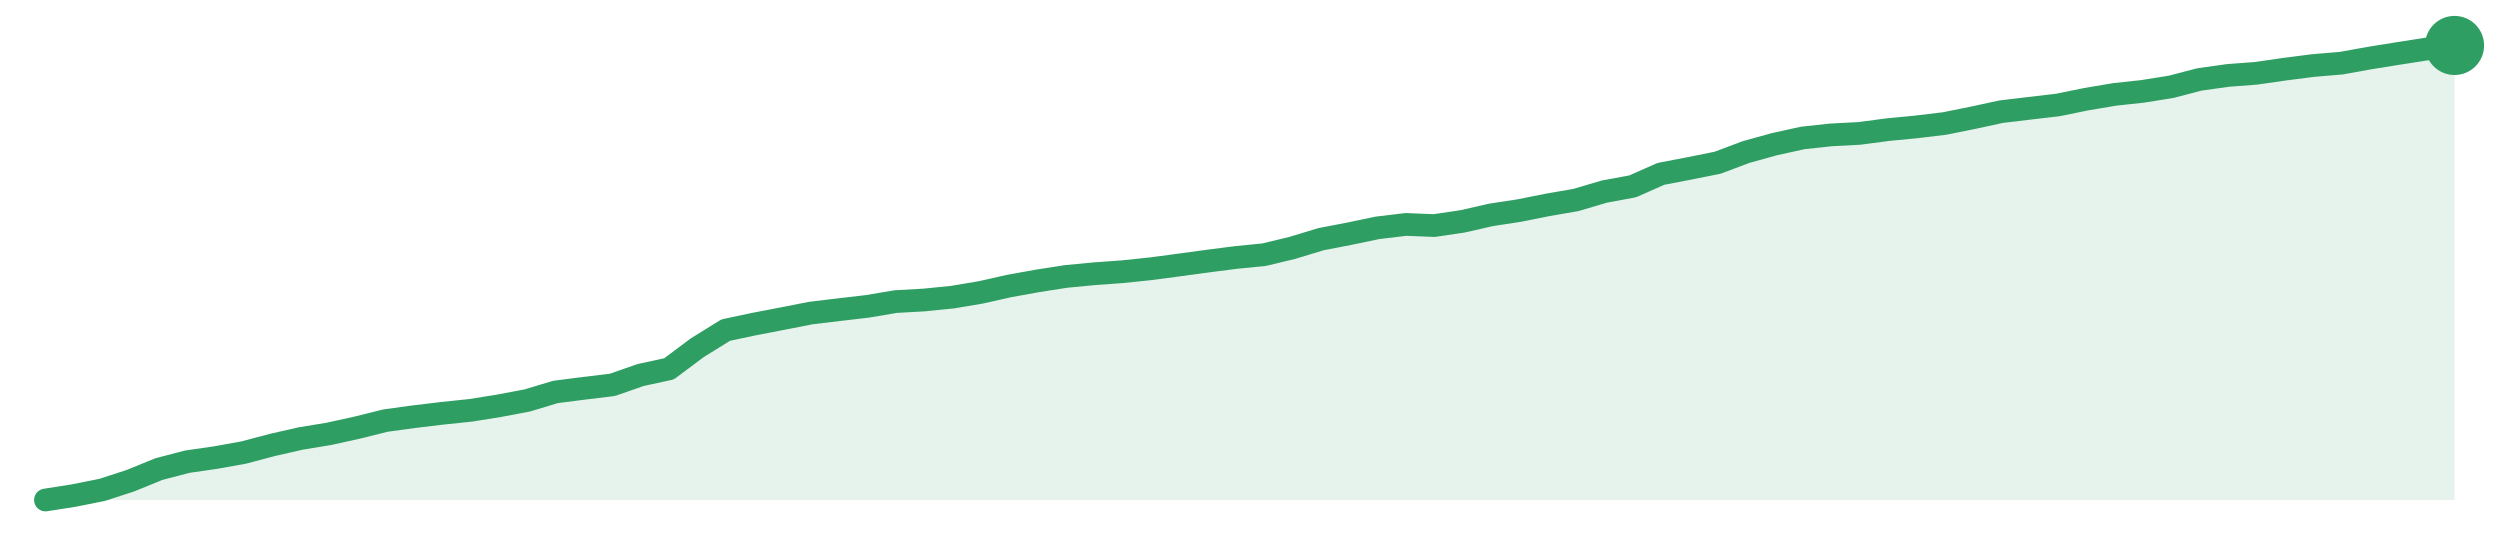
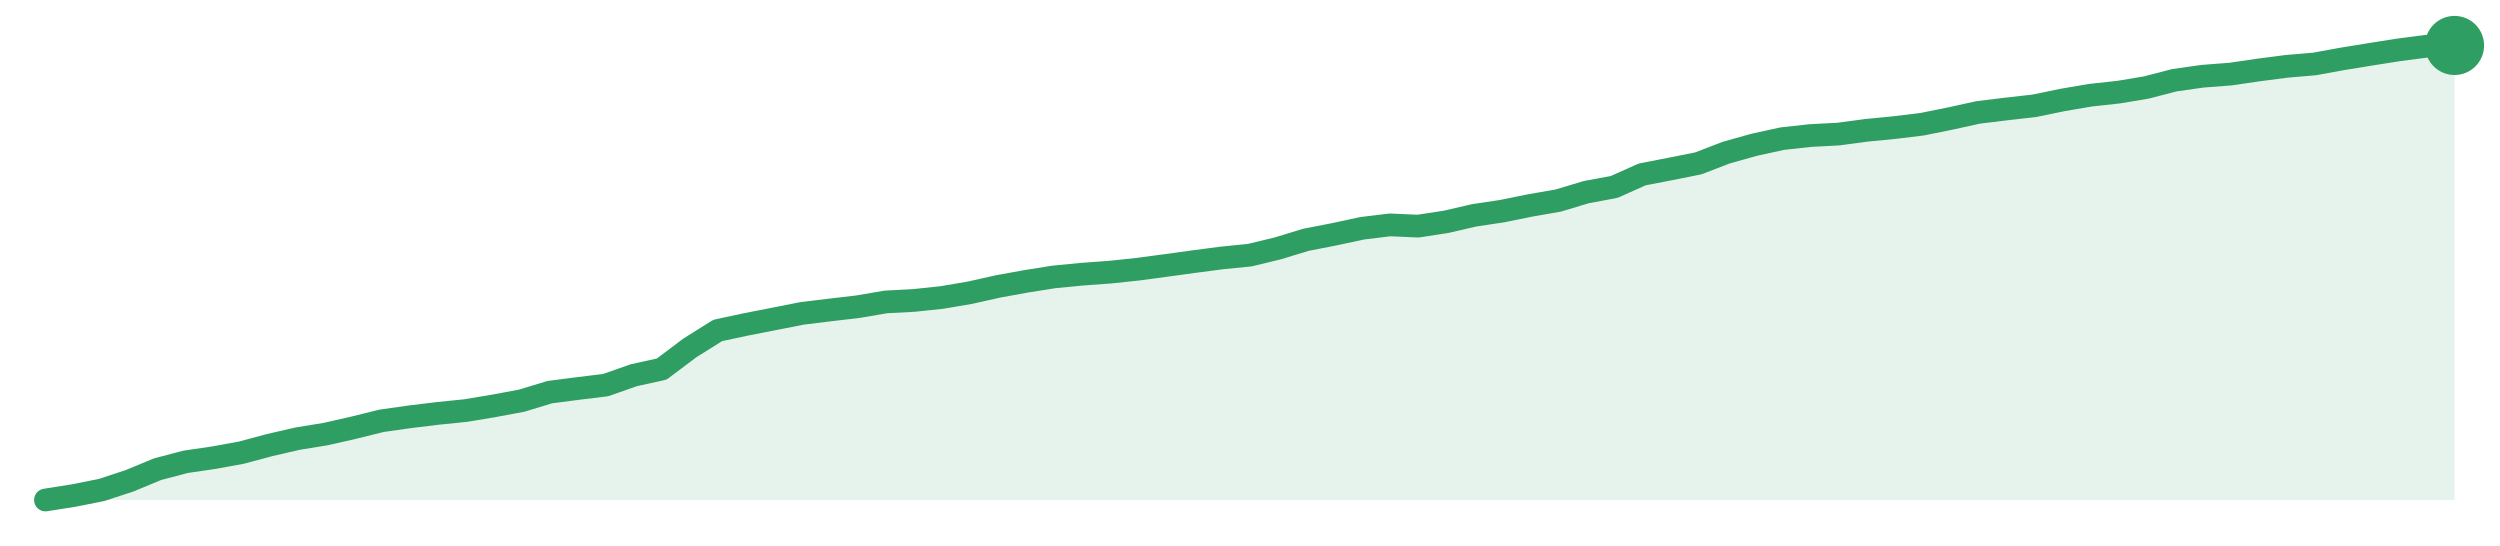
<svg xmlns="http://www.w3.org/2000/svg" width="220" height="48" viewBox="0 0 220 48" role="img" aria-label="trend">
-   <path d="M4.0,44.0 L4.0,44.0 L6.49,43.61 L8.99,43.11 L11.48,42.3 L13.98,41.28 L16.47,40.63 L18.96,40.27 L21.46,39.82 L23.95,39.16 L26.45,38.59 L28.94,38.18 L31.44,37.63 L33.93,37.01 L36.42,36.67 L38.92,36.37 L41.41,36.11 L43.91,35.71 L46.4,35.24 L48.89,34.49 L51.39,34.17 L53.88,33.87 L56.38,33.0 L58.87,32.46 L61.36,30.6 L63.86,29.05 L66.35,28.52 L68.85,28.04 L71.34,27.55 L73.84,27.25 L76.33,26.96 L78.82,26.54 L81.32,26.4 L83.81,26.15 L86.31,25.73 L88.8,25.17 L91.29,24.72 L93.79,24.33 L96.28,24.09 L98.78,23.91 L101.27,23.65 L103.76,23.32 L106.26,22.98 L108.75,22.66 L111.25,22.41 L113.74,21.81 L116.24,21.05 L118.73,20.57 L121.22,20.05 L123.72,19.75 L126.21,19.85 L128.71,19.48 L131.2,18.91 L133.69,18.53 L136.19,18.03 L138.68,17.6 L141.18,16.86 L143.67,16.4 L146.16,15.3 L148.66,14.82 L151.15,14.32 L153.65,13.38 L156.14,12.69 L158.64,12.14 L161.13,11.87 L163.62,11.74 L166.12,11.41 L168.61,11.17 L171.11,10.87 L173.6,10.37 L176.09,9.83 L178.59,9.53 L181.08,9.24 L183.58,8.73 L186.07,8.31 L188.56,8.04 L191.06,7.64 L193.55,6.99 L196.05,6.64 L198.54,6.45 L201.04,6.09 L203.53,5.77 L206.02,5.56 L208.52,5.11 L211.01,4.71 L213.51,4.32 L216.0,4.0 L216.0,44.0 Z" fill="#2f9e631f" />
-   <path d="M4.0,44.0 L6.49,43.61 L8.99,43.11 L11.48,42.3 L13.98,41.28 L16.47,40.63 L18.96,40.27 L21.46,39.82 L23.95,39.16 L26.45,38.59 L28.94,38.18 L31.44,37.63 L33.93,37.01 L36.42,36.67 L38.92,36.37 L41.41,36.11 L43.91,35.71 L46.4,35.24 L48.89,34.49 L51.39,34.17 L53.88,33.87 L56.38,33.0 L58.87,32.46 L61.36,30.6 L63.86,29.05 L66.35,28.52 L68.85,28.04 L71.34,27.55 L73.84,27.25 L76.33,26.96 L78.82,26.54 L81.32,26.4 L83.81,26.15 L86.31,25.73 L88.8,25.17 L91.29,24.72 L93.79,24.33 L96.28,24.09 L98.78,23.91 L101.27,23.65 L103.76,23.32 L106.26,22.98 L108.75,22.66 L111.25,22.41 L113.74,21.81 L116.24,21.05 L118.73,20.57 L121.22,20.05 L123.72,19.75 L126.21,19.85 L128.71,19.48 L131.2,18.91 L133.69,18.53 L136.19,18.03 L138.68,17.6 L141.18,16.86 L143.67,16.4 L146.16,15.3 L148.66,14.82 L151.15,14.32 L153.65,13.38 L156.14,12.69 L158.64,12.14 L161.13,11.87 L163.62,11.74 L166.12,11.41 L168.61,11.17 L171.11,10.87 L173.6,10.37 L176.09,9.83 L178.59,9.53 L181.08,9.24 L183.58,8.73 L186.07,8.31 L188.56,8.04 L191.06,7.64 L193.55,6.99 L196.05,6.64 L198.54,6.45 L201.04,6.09 L203.53,5.77 L206.02,5.56 L208.52,5.11 L211.01,4.71 L213.51,4.32 L216.0,4.0" fill="none" stroke="#2f9e63" stroke-width="2" stroke-linejoin="round" stroke-linecap="round" />
+   <path d="M4.0,44.0 L4.0,44.0 L6.47,43.61 L8.93,43.12 L11.4,42.31 L13.86,41.29 L16.33,40.64 L18.79,40.28 L21.26,39.83 L23.72,39.17 L26.19,38.6 L28.65,38.2 L31.12,37.64 L33.58,37.03 L36.05,36.68 L38.51,36.38 L40.98,36.13 L43.44,35.72 L45.91,35.26 L48.37,34.51 L50.84,34.19 L53.3,33.89 L55.77,33.02 L58.23,32.48 L60.7,30.62 L63.16,29.08 L65.63,28.55 L68.09,28.07 L70.56,27.58 L73.02,27.28 L75.49,26.99 L77.95,26.57 L80.42,26.44 L82.88,26.18 L85.35,25.76 L87.81,25.21 L90.28,24.76 L92.74,24.37 L95.21,24.13 L97.67,23.95 L100.14,23.69 L102.6,23.36 L105.07,23.02 L107.53,22.7 L110.0,22.45 L112.47,21.85 L114.93,21.1 L117.4,20.62 L119.86,20.09 L122.33,19.79 L124.79,19.9 L127.26,19.52 L129.72,18.95 L132.19,18.58 L134.65,18.08 L137.12,17.65 L139.58,16.91 L142.05,16.45 L144.51,15.35 L146.98,14.87 L149.44,14.38 L151.91,13.43 L154.37,12.74 L156.84,12.2 L159.3,11.93 L161.77,11.8 L164.23,11.47 L166.7,11.23 L169.16,10.93 L171.63,10.43 L174.09,9.89 L176.56,9.59 L179.02,9.31 L181.49,8.8 L183.95,8.38 L186.42,8.11 L188.88,7.7 L191.35,7.06 L193.81,6.71 L196.28,6.52 L198.74,6.16 L201.21,5.84 L203.67,5.63 L206.14,5.18 L208.6,4.78 L211.07,4.39 L213.53,4.07 L216.0,4.0 L216.0,44.0 Z" fill="#2f9e631f" />
+   <path d="M4.0,44.0 L6.47,43.61 L8.93,43.12 L11.4,42.31 L13.86,41.29 L16.33,40.64 L18.79,40.28 L21.26,39.83 L23.72,39.17 L26.19,38.6 L28.65,38.2 L31.12,37.64 L33.58,37.03 L36.05,36.68 L38.51,36.38 L40.98,36.13 L43.44,35.72 L45.91,35.26 L48.37,34.51 L50.84,34.19 L53.3,33.89 L55.77,33.02 L58.23,32.48 L60.7,30.62 L63.16,29.08 L65.63,28.55 L68.09,28.07 L70.56,27.58 L73.02,27.28 L75.49,26.99 L77.95,26.57 L80.42,26.44 L82.88,26.18 L85.35,25.76 L87.81,25.21 L90.28,24.76 L92.74,24.37 L95.21,24.13 L97.67,23.95 L100.14,23.69 L102.6,23.36 L105.07,23.02 L107.53,22.7 L110.0,22.45 L112.47,21.85 L114.93,21.1 L117.4,20.62 L119.86,20.09 L122.33,19.79 L124.79,19.9 L127.26,19.52 L129.72,18.95 L132.19,18.58 L134.65,18.08 L137.12,17.65 L139.58,16.91 L142.05,16.45 L144.51,15.35 L146.98,14.87 L149.44,14.38 L151.91,13.43 L154.37,12.74 L156.84,12.2 L159.3,11.93 L161.77,11.8 L164.23,11.47 L166.7,11.23 L169.16,10.93 L171.63,10.43 L174.09,9.89 L176.56,9.59 L179.02,9.31 L181.49,8.8 L183.95,8.38 L186.42,8.11 L188.88,7.7 L191.35,7.06 L193.81,6.71 L196.28,6.52 L198.74,6.16 L201.21,5.84 L203.67,5.63 L206.14,5.18 L208.6,4.78 L211.07,4.39 L213.53,4.07 L216.0,4.0" fill="none" stroke="#2f9e63" stroke-width="2" stroke-linejoin="round" stroke-linecap="round" />
  <circle cx="216.0" cy="4.0" r="2.6" fill="#2f9e63" />
</svg>
